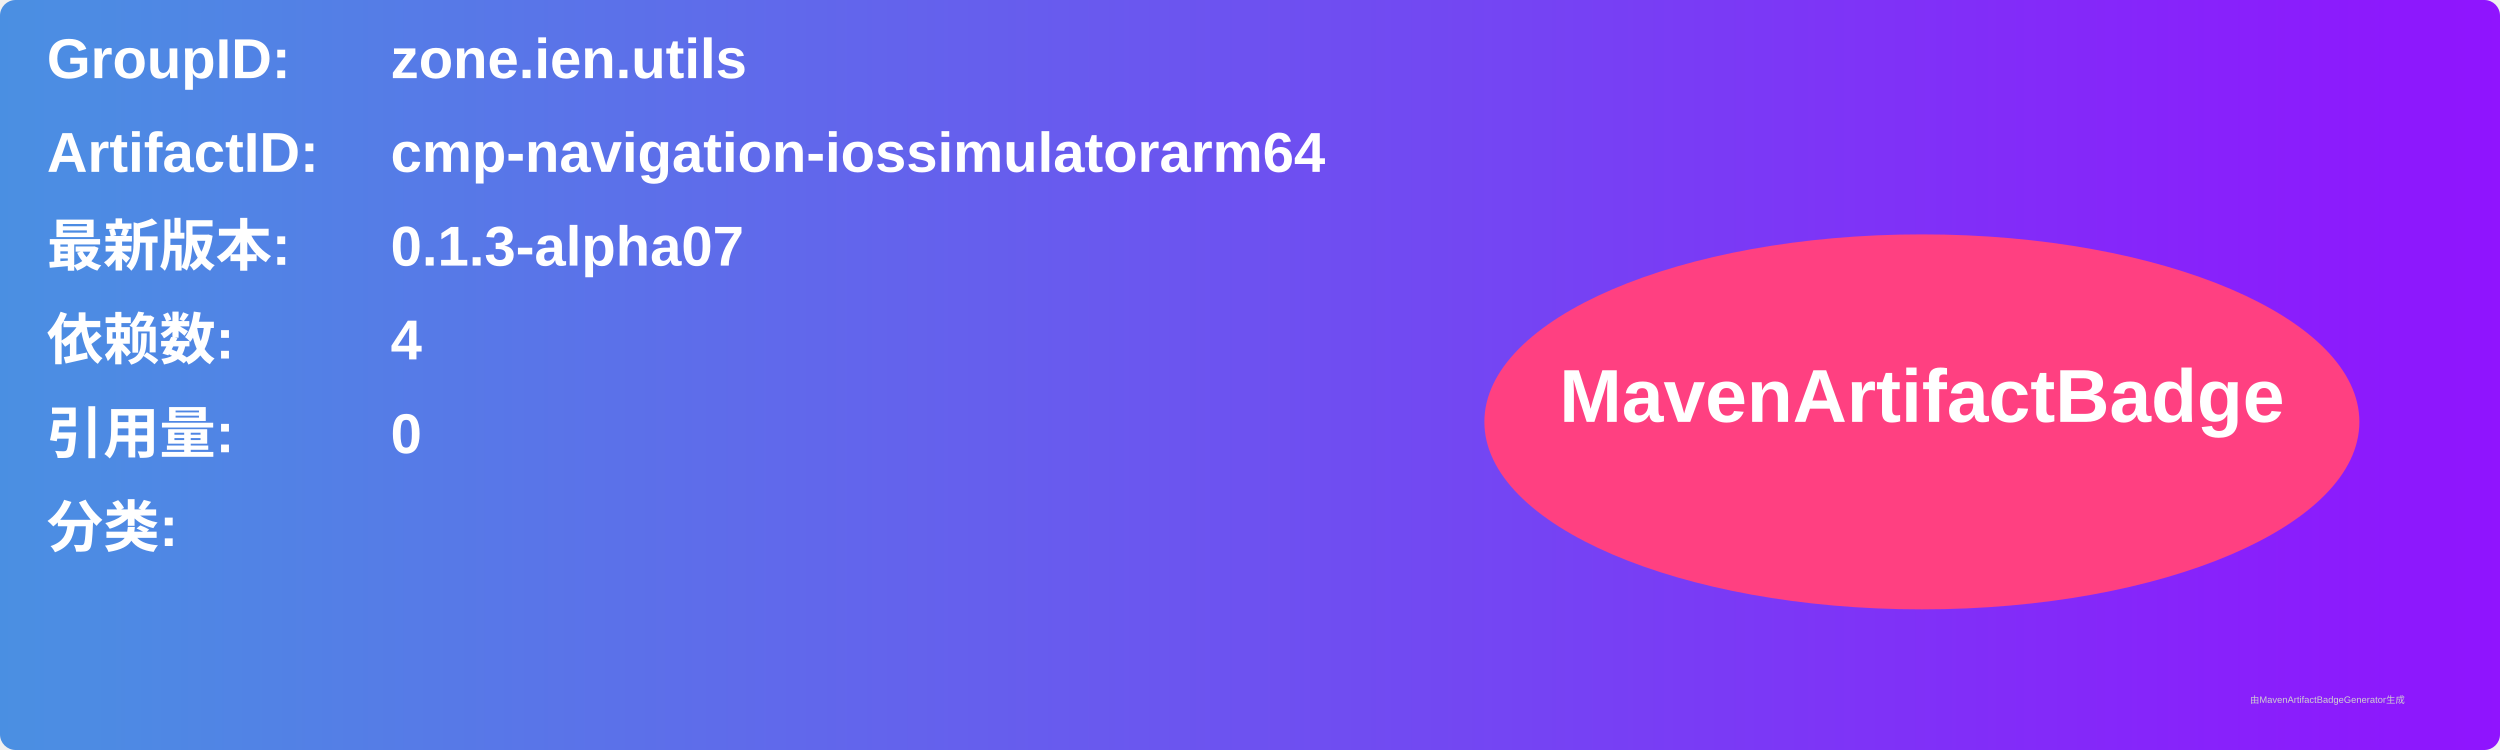
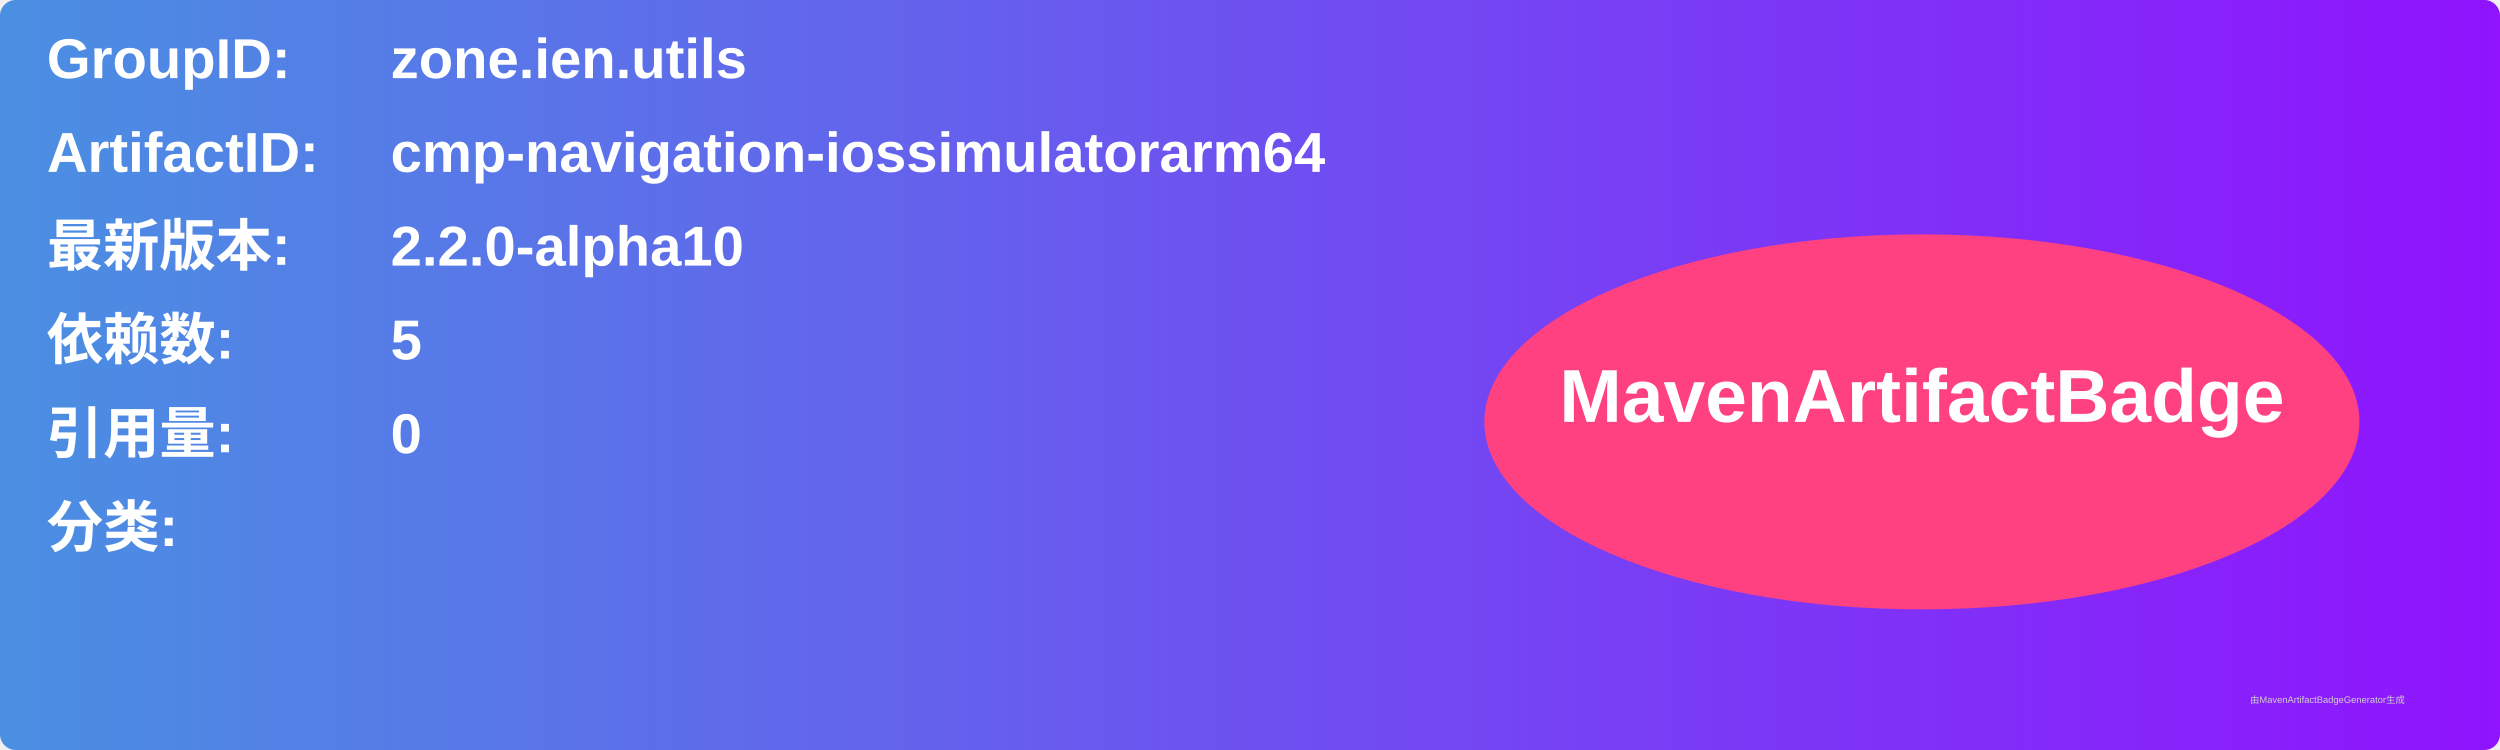
<svg xmlns="http://www.w3.org/2000/svg" width="800" height="240" viewBox="0 0 800 240">
  <linearGradient id="grad" x1="0%" y1="0%" x2="100%" y2="0%">
    <stop offset="0%" stop-color="#4a90e2" />
    <stop offset="100%" stop-color="#9013fe" />
  </linearGradient>
  <rect width="100%" height="100%" rx="5" ry="5" fill="url(#grad)" />
  <g transform="translate(15, 15)">
    <text x="0" y="10" font-family="Arial" font-size="18" fill="white" font-weight="bold" width="260">GroupID:</text>
    <text x="110" y="10" font-family="Arial" font-size="18" fill="white" font-weight="bold" width="460">zone.ien.utils</text>
    <text x="0" y="40" font-family="Arial" font-size="18" fill="white" font-weight="bold" width="260">ArtifactID:</text>
    <text x="110" y="40" font-family="Arial" font-size="18" fill="white" font-weight="bold" width="460">cmp-navigation-iossimulatorarm64</text>
    <text x="0" y="70" font-family="Arial" font-size="18" fill="white" font-weight="bold">最新版本:</text>
    <text x="110" y="70" font-family="Arial" font-size="18" fill="white" font-weight="bold">
-       <tspan font-weight="bold">0.1.3-alpha07</tspan>
+       <tspan font-weight="bold">2.2.0-alpha10</tspan>
    </text>
    <text x="0" y="100" font-family="Arial" font-size="18" fill="white" font-weight="bold">依赖数: </text>
    <text x="110" y="100" font-family="Arial" font-size="18" fill="white">
-       <tspan font-weight="bold">4</tspan>
+       <tspan font-weight="bold">5</tspan>
    </text>
    <text x="0" y="130" font-family="Arial" font-size="18" fill="white" font-weight="bold">引用量: </text>
    <text x="110" y="130" font-family="Arial" font-size="18" fill="white">
      <tspan font-weight="bold">0</tspan>
    </text>
    <text x="0" y="160" font-family="Arial" font-size="18" fill="white" font-weight="bold">分类:</text>
    <text x="10" y="190" font-family="Arial" font-size="10" fill="white">
      <tspan font-weight="bold" />
    </text>
    <ellipse cx="600" cy="120" rx="140" ry="60" fill="#ff4081" />
    <text x="600" y="120" text-anchor="middle" font-family="Arial" font-size="24" fill="white" font-weight="bold">MavenArtifactBadge</text>
  </g>
  <text x="720" y="225" font-family="Arial" font-size="3" fill="#d0d0d0">由MavenArtifactBadgeGenerator生成</text>
</svg>
